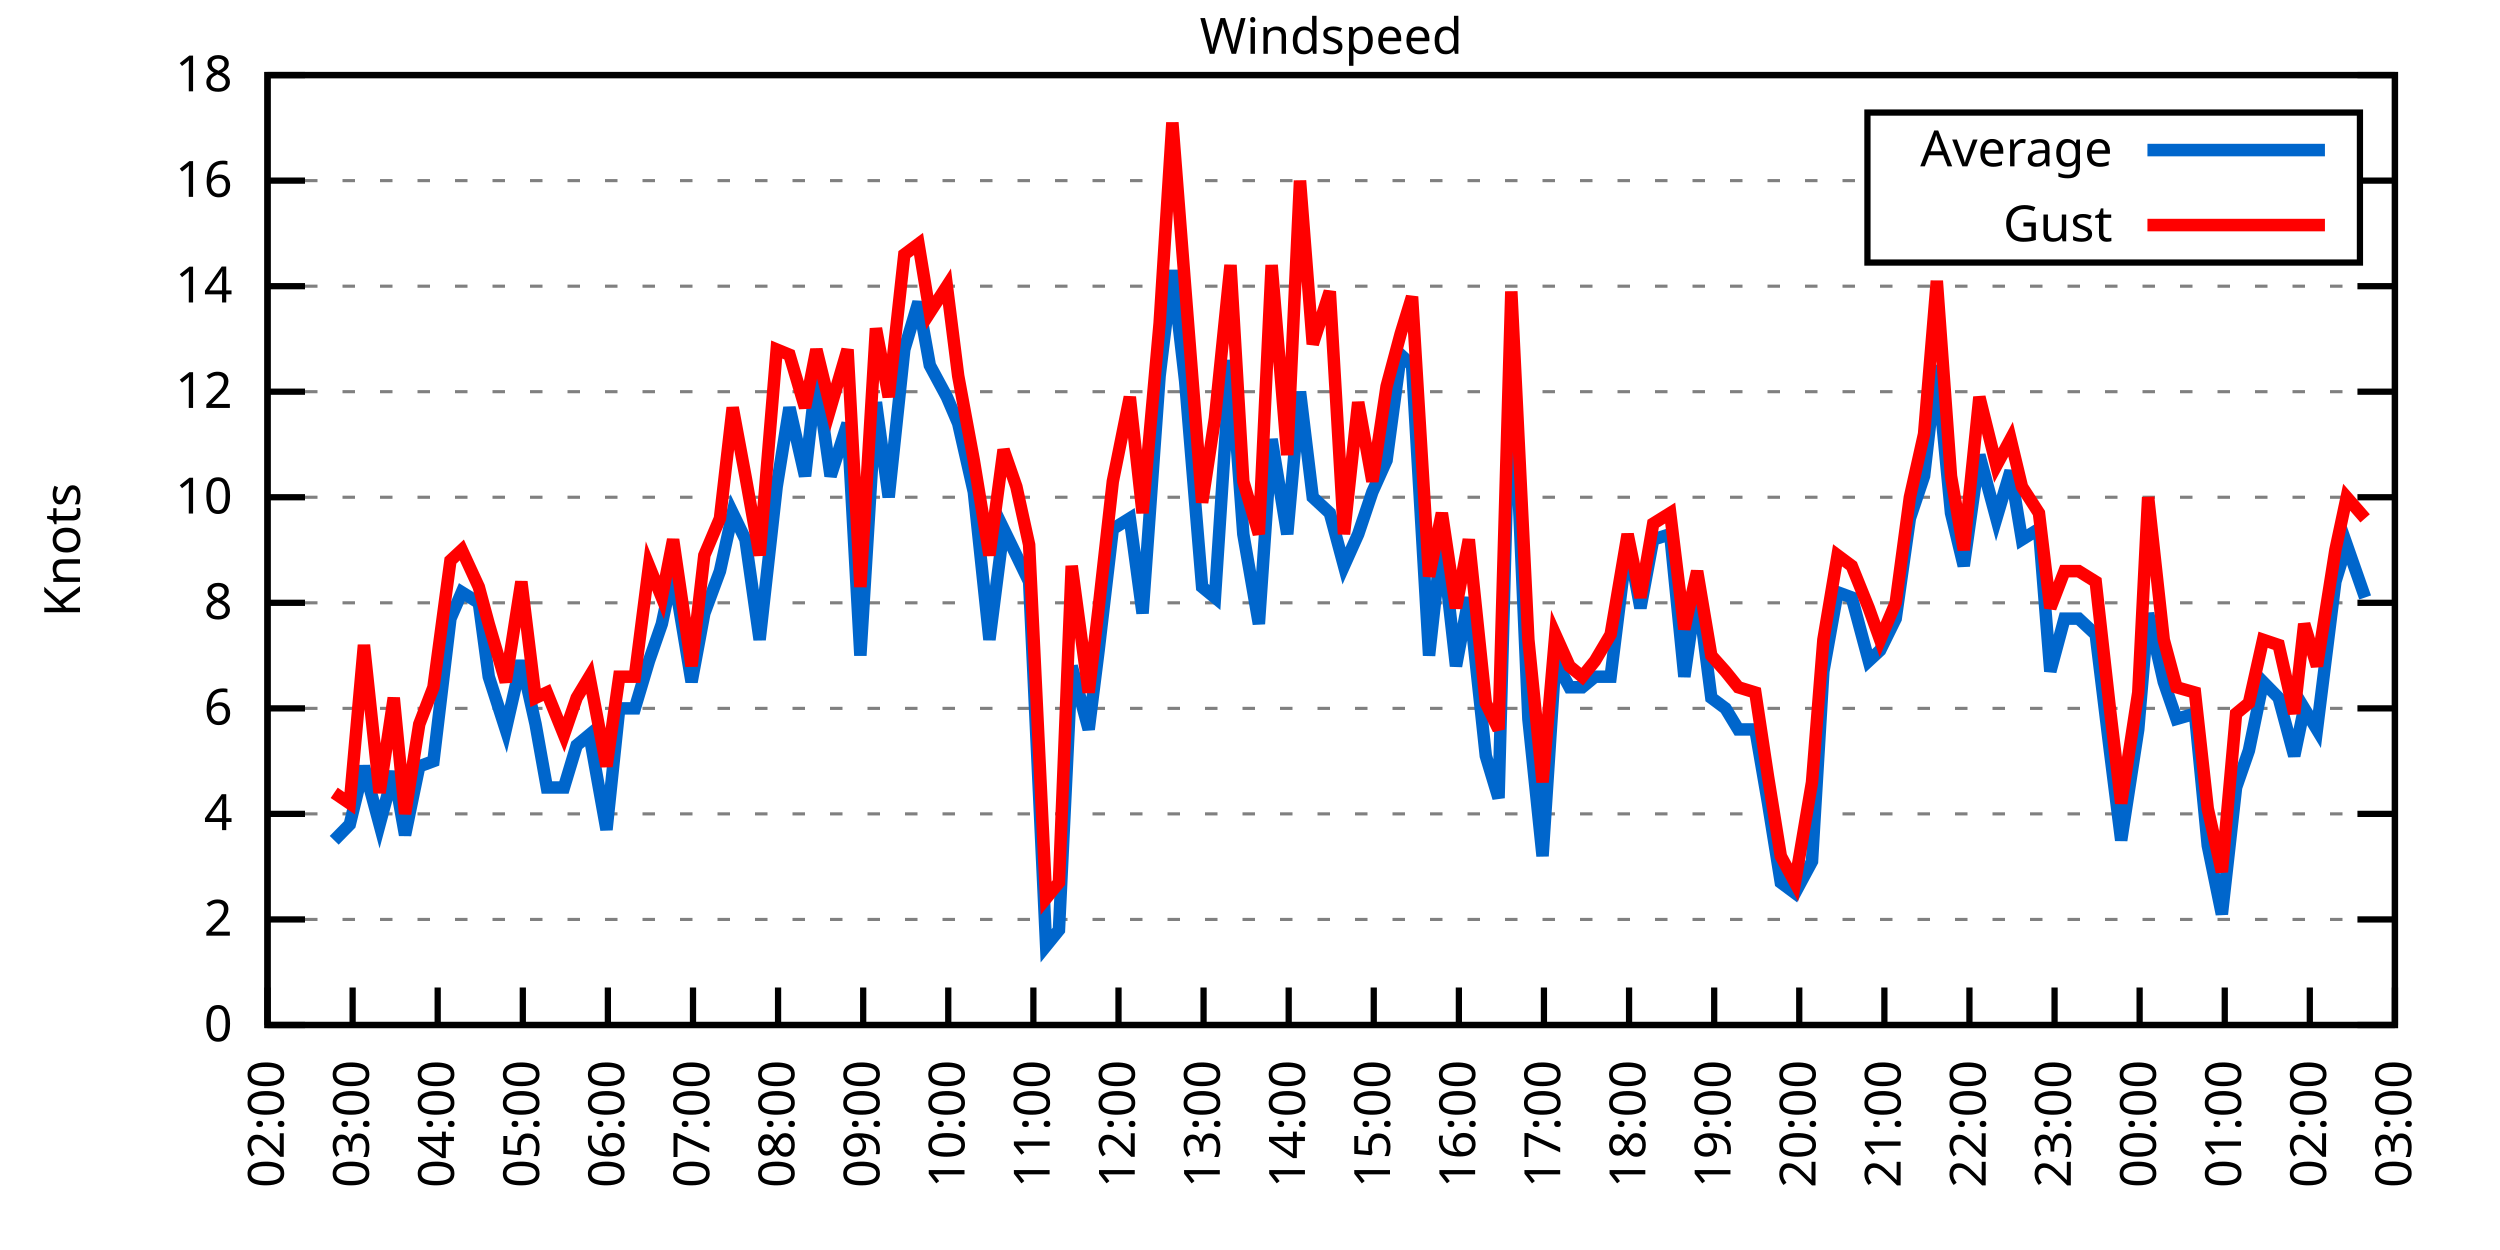
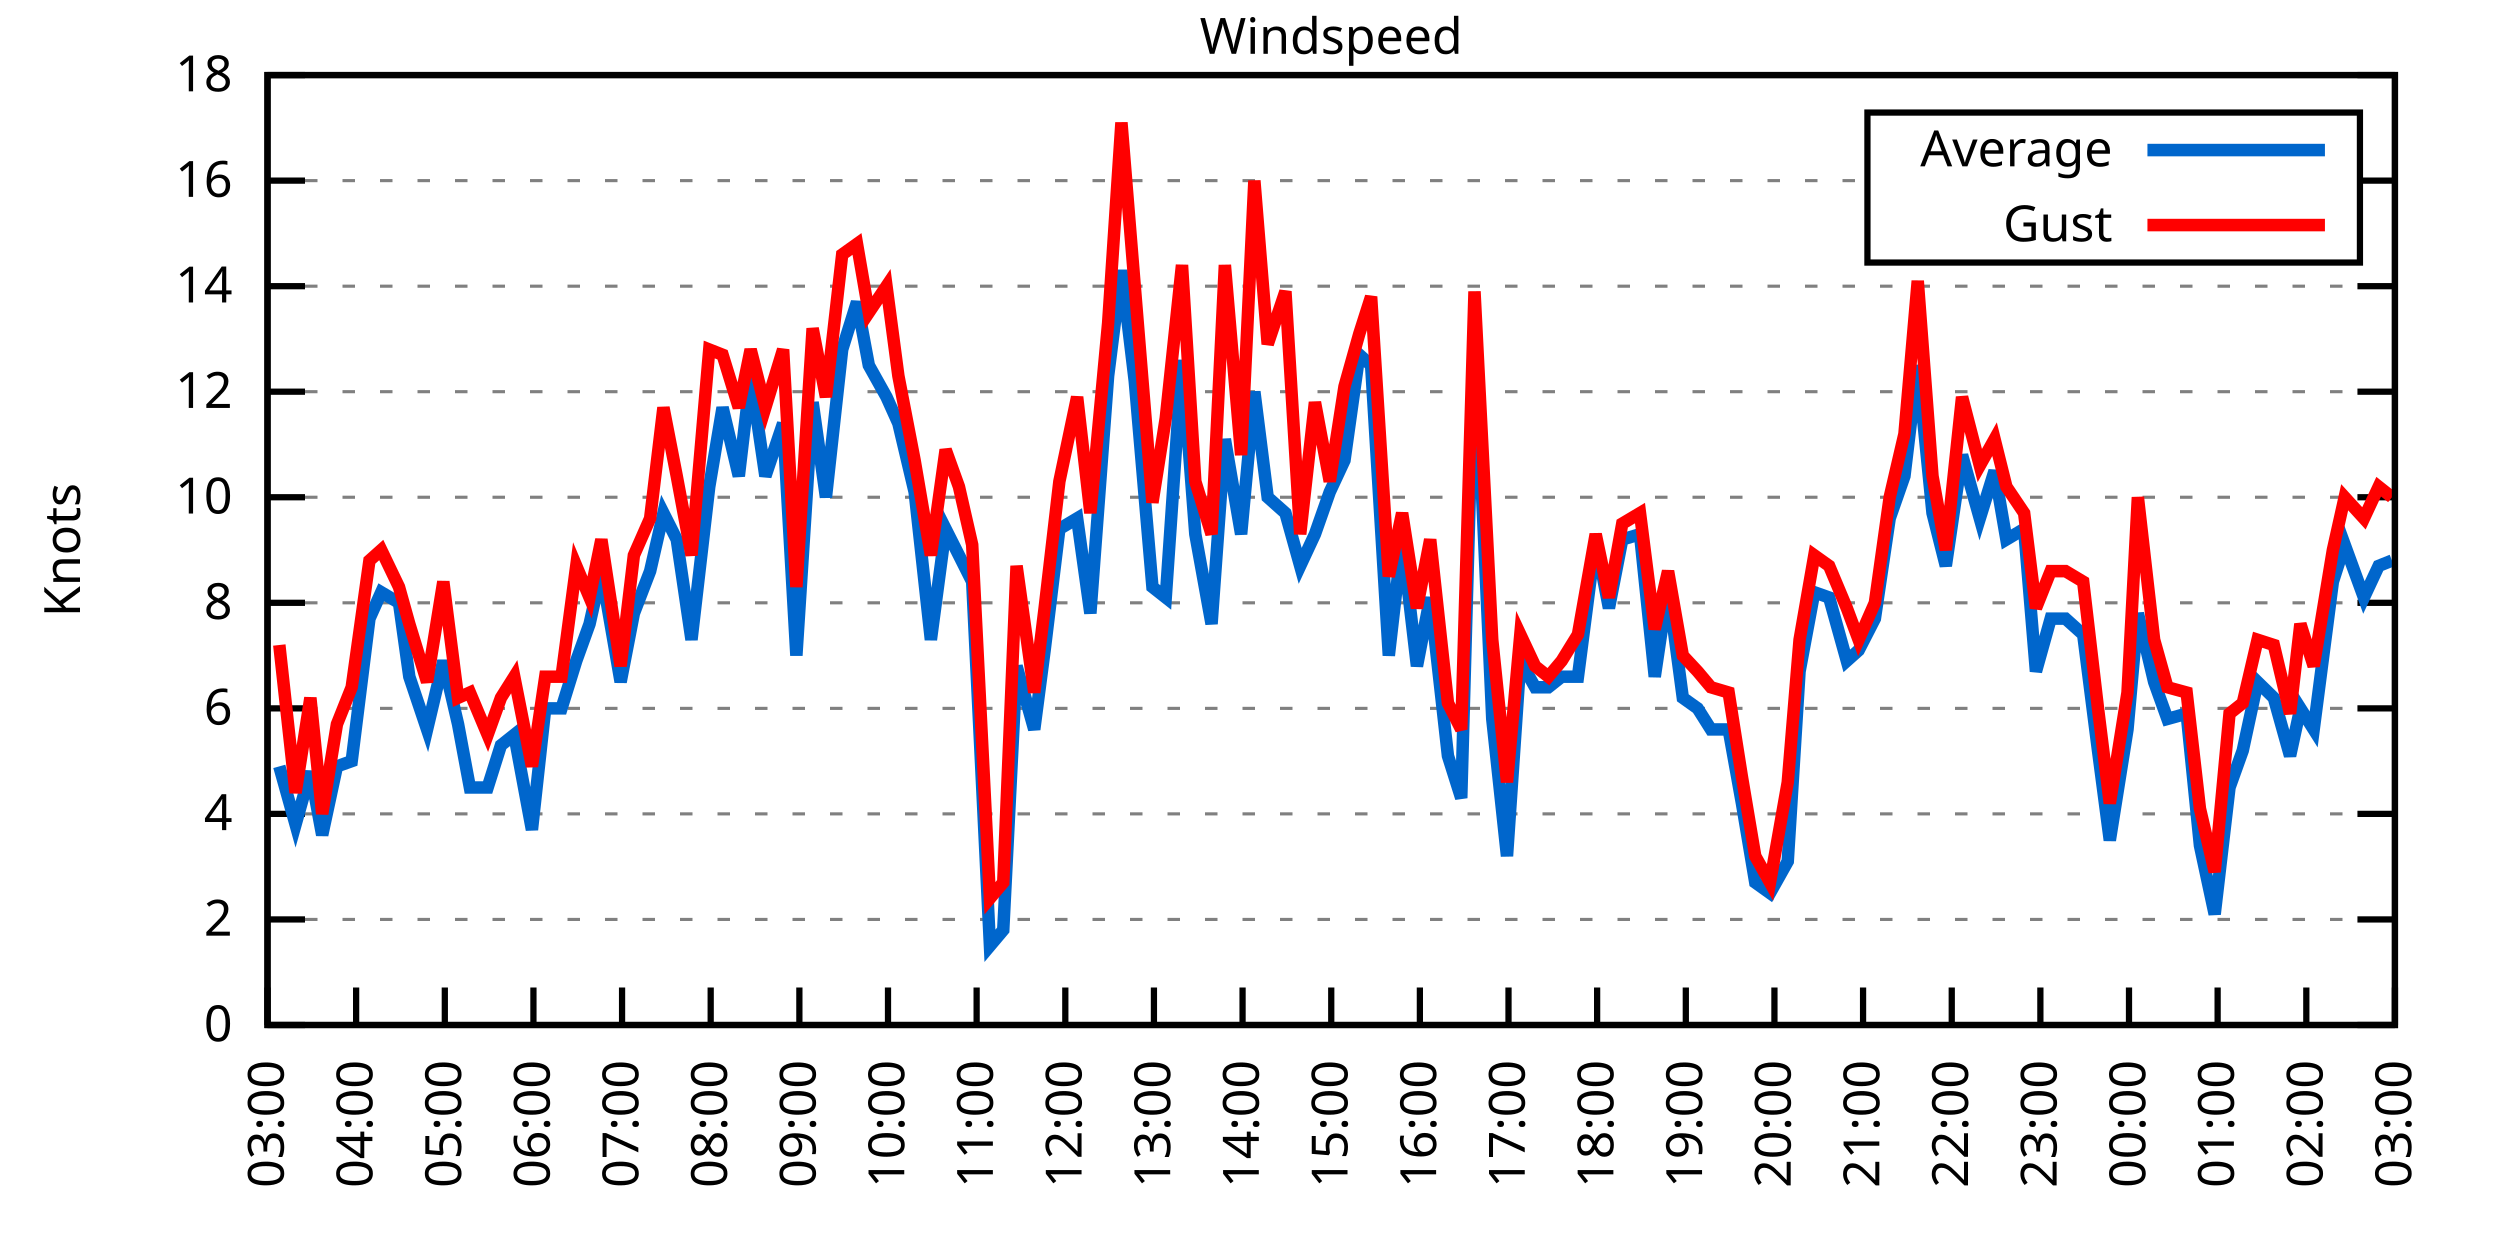
<svg xmlns="http://www.w3.org/2000/svg" xmlns:xlink="http://www.w3.org/1999/xlink" width="400" height="200" viewBox="0 0 400 200">
  <g id="gnuplot_canvas">
    <rect x="0" y="0" width="400" height="200" fill="none" />
    <defs>
      <circle id="gpDot" r="0.5" stroke-width="0.5" stroke="currentColor" />
      <path id="gpPt0" stroke-width="0.333" stroke="currentColor" d="M-1,0 h2 M0,-1 v2" />
      <path id="gpPt1" stroke-width="0.333" stroke="currentColor" d="M-1,-1 L1,1 M1,-1 L-1,1" />
      <path id="gpPt2" stroke-width="0.333" stroke="currentColor" d="M-1,0 L1,0 M0,-1 L0,1 M-1,-1 L1,1 M-1,1 L1,-1" />
      <rect id="gpPt3" stroke-width="0.333" stroke="currentColor" x="-1" y="-1" width="2" height="2" />
      <rect id="gpPt4" stroke-width="0.333" stroke="currentColor" fill="currentColor" x="-1" y="-1" width="2" height="2" />
      <circle id="gpPt5" stroke-width="0.333" stroke="currentColor" cx="0" cy="0" r="1" />
      <use xlink:href="#gpPt5" id="gpPt6" fill="currentColor" stroke="none" />
      <path id="gpPt7" stroke-width="0.333" stroke="currentColor" d="M0,-1.33 L-1.33,0.67 L1.33,0.67 z" />
      <use xlink:href="#gpPt7" id="gpPt8" fill="currentColor" stroke="none" />
      <use xlink:href="#gpPt7" id="gpPt9" stroke="currentColor" transform="rotate(180)" />
      <use xlink:href="#gpPt9" id="gpPt10" fill="currentColor" stroke="none" />
      <use xlink:href="#gpPt3" id="gpPt11" stroke="currentColor" transform="rotate(45)" />
      <use xlink:href="#gpPt11" id="gpPt12" fill="currentColor" stroke="none" />
      <path id="gpPt13" stroke-width="0.333" stroke="currentColor" d="M0,1.330 L1.265,0.411 L0.782,-1.067 L-0.782,-1.076 L-1.265,0.411 z" />
      <use xlink:href="#gpPt13" id="gpPt14" fill="currentColor" stroke="none" />
      <filter id="textbox" filterUnits="objectBoundingBox" x="0" y="0" height="1" width="1">
        <feFlood flood-color="white" flood-opacity="1" result="bgnd" />
        <feComposite in="SourceGraphic" in2="bgnd" operator="atop" />
      </filter>
      <filter id="greybox" filterUnits="objectBoundingBox" x="0" y="0" height="1" width="1">
        <feFlood flood-color="lightgrey" flood-opacity="1" result="grey" />
        <feComposite in="SourceGraphic" in2="grey" operator="atop" />
      </filter>
    </defs>
    <g fill="none" color="white" stroke="currentColor" stroke-width="1.00" stroke-linecap="butt" stroke-linejoin="miter">
</g>
    <g fill="none" color="black" stroke="currentColor" stroke-width="1.00" stroke-linecap="butt" stroke-linejoin="miter">
      <g stroke="none" shape-rendering="crispEdges">
        <polygon fill="rgb(255, 255, 255)" points="42.80,164.00 383.18,164.00 383.18,12.02 42.80,12.02 " />
      </g>
    </g>
    <g fill="none" color="black" stroke="currentColor" stroke-width="1.00" stroke-linecap="butt" stroke-linejoin="miter">
</g>
    <g fill="none" color="black" stroke="black" stroke-width="0.50" stroke-linecap="butt" stroke-linejoin="miter">
</g>
    <g fill="none" color="gray" stroke="currentColor" stroke-width="0.50" stroke-linecap="butt" stroke-linejoin="miter">
      <path stroke="gray" stroke-dasharray="2,4" class="gridline" d="M42.80,164.00 L383.19,164.00  " />
    </g>
    <g fill="none" color="gray" stroke="gray" stroke-width="1.00" stroke-linecap="butt" stroke-linejoin="miter">
</g>
    <g fill="none" color="black" stroke="currentColor" stroke-width="1.00" stroke-linecap="butt" stroke-linejoin="miter">
      <path stroke="black" d="M42.80,164.00 L48.80,164.00 M383.19,164.00 L377.19,164.00  " />
      <g transform="translate(37.20,166.60)" stroke="none" fill="black" font-family="Sans" font-size="8.00" text-anchor="end">
        <text>
          <tspan font-family="Sans"> 0</tspan>
        </text>
      </g>
    </g>
    <g fill="none" color="black" stroke="currentColor" stroke-width="1.00" stroke-linecap="butt" stroke-linejoin="miter">
</g>
    <g fill="none" color="black" stroke="black" stroke-width="0.50" stroke-linecap="butt" stroke-linejoin="miter">
</g>
    <g fill="none" color="gray" stroke="currentColor" stroke-width="0.50" stroke-linecap="butt" stroke-linejoin="miter">
      <path stroke="gray" stroke-dasharray="2,4" class="gridline" d="M42.80,147.11 L383.19,147.11  " />
    </g>
    <g fill="none" color="gray" stroke="gray" stroke-width="1.00" stroke-linecap="butt" stroke-linejoin="miter">
</g>
    <g fill="none" color="black" stroke="currentColor" stroke-width="1.00" stroke-linecap="butt" stroke-linejoin="miter">
      <path stroke="black" d="M42.80,147.11 L48.80,147.11 M383.19,147.11 L377.19,147.11  " />
      <g transform="translate(37.20,149.71)" stroke="none" fill="black" font-family="Sans" font-size="8.00" text-anchor="end">
        <text>
          <tspan font-family="Sans"> 2</tspan>
        </text>
      </g>
    </g>
    <g fill="none" color="black" stroke="currentColor" stroke-width="1.00" stroke-linecap="butt" stroke-linejoin="miter">
</g>
    <g fill="none" color="black" stroke="black" stroke-width="0.50" stroke-linecap="butt" stroke-linejoin="miter">
</g>
    <g fill="none" color="gray" stroke="currentColor" stroke-width="0.50" stroke-linecap="butt" stroke-linejoin="miter">
      <path stroke="gray" stroke-dasharray="2,4" class="gridline" d="M42.80,130.22 L383.19,130.22  " />
    </g>
    <g fill="none" color="gray" stroke="gray" stroke-width="1.00" stroke-linecap="butt" stroke-linejoin="miter">
</g>
    <g fill="none" color="black" stroke="currentColor" stroke-width="1.00" stroke-linecap="butt" stroke-linejoin="miter">
      <path stroke="black" d="M42.80,130.22 L48.80,130.22 M383.19,130.22 L377.19,130.22  " />
      <g transform="translate(37.20,132.82)" stroke="none" fill="black" font-family="Sans" font-size="8.00" text-anchor="end">
        <text>
          <tspan font-family="Sans"> 4</tspan>
        </text>
      </g>
    </g>
    <g fill="none" color="black" stroke="currentColor" stroke-width="1.00" stroke-linecap="butt" stroke-linejoin="miter">
</g>
    <g fill="none" color="black" stroke="black" stroke-width="0.50" stroke-linecap="butt" stroke-linejoin="miter">
</g>
    <g fill="none" color="gray" stroke="currentColor" stroke-width="0.50" stroke-linecap="butt" stroke-linejoin="miter">
      <path stroke="gray" stroke-dasharray="2,4" class="gridline" d="M42.80,113.34 L383.19,113.34  " />
    </g>
    <g fill="none" color="gray" stroke="gray" stroke-width="1.00" stroke-linecap="butt" stroke-linejoin="miter">
</g>
    <g fill="none" color="black" stroke="currentColor" stroke-width="1.00" stroke-linecap="butt" stroke-linejoin="miter">
      <path stroke="black" d="M42.80,113.34 L48.80,113.34 M383.19,113.34 L377.19,113.34  " />
      <g transform="translate(37.20,115.94)" stroke="none" fill="black" font-family="Sans" font-size="8.00" text-anchor="end">
        <text>
          <tspan font-family="Sans"> 6</tspan>
        </text>
      </g>
    </g>
    <g fill="none" color="black" stroke="currentColor" stroke-width="1.00" stroke-linecap="butt" stroke-linejoin="miter">
</g>
    <g fill="none" color="black" stroke="black" stroke-width="0.50" stroke-linecap="butt" stroke-linejoin="miter">
</g>
    <g fill="none" color="gray" stroke="currentColor" stroke-width="0.50" stroke-linecap="butt" stroke-linejoin="miter">
      <path stroke="gray" stroke-dasharray="2,4" class="gridline" d="M42.80,96.45 L383.19,96.45  " />
    </g>
    <g fill="none" color="gray" stroke="gray" stroke-width="1.00" stroke-linecap="butt" stroke-linejoin="miter">
</g>
    <g fill="none" color="black" stroke="currentColor" stroke-width="1.00" stroke-linecap="butt" stroke-linejoin="miter">
      <path stroke="black" d="M42.80,96.45 L48.80,96.45 M383.19,96.45 L377.19,96.45  " />
      <g transform="translate(37.20,99.05)" stroke="none" fill="black" font-family="Sans" font-size="8.00" text-anchor="end">
        <text>
          <tspan font-family="Sans"> 8</tspan>
        </text>
      </g>
    </g>
    <g fill="none" color="black" stroke="currentColor" stroke-width="1.00" stroke-linecap="butt" stroke-linejoin="miter">
</g>
    <g fill="none" color="black" stroke="black" stroke-width="0.50" stroke-linecap="butt" stroke-linejoin="miter">
</g>
    <g fill="none" color="gray" stroke="currentColor" stroke-width="0.50" stroke-linecap="butt" stroke-linejoin="miter">
      <path stroke="gray" stroke-dasharray="2,4" class="gridline" d="M42.80,79.56 L383.19,79.56  " />
    </g>
    <g fill="none" color="gray" stroke="gray" stroke-width="1.00" stroke-linecap="butt" stroke-linejoin="miter">
</g>
    <g fill="none" color="black" stroke="currentColor" stroke-width="1.00" stroke-linecap="butt" stroke-linejoin="miter">
      <path stroke="black" d="M42.80,79.56 L48.80,79.56 M383.19,79.56 L377.19,79.56  " />
      <g transform="translate(37.20,82.16)" stroke="none" fill="black" font-family="Sans" font-size="8.00" text-anchor="end">
        <text>
          <tspan font-family="Sans"> 10</tspan>
        </text>
      </g>
    </g>
    <g fill="none" color="black" stroke="currentColor" stroke-width="1.00" stroke-linecap="butt" stroke-linejoin="miter">
</g>
    <g fill="none" color="black" stroke="black" stroke-width="0.50" stroke-linecap="butt" stroke-linejoin="miter">
</g>
    <g fill="none" color="gray" stroke="currentColor" stroke-width="0.50" stroke-linecap="butt" stroke-linejoin="miter">
      <path stroke="gray" stroke-dasharray="2,4" class="gridline" d="M42.80,62.67 L383.19,62.67  " />
    </g>
    <g fill="none" color="gray" stroke="gray" stroke-width="1.00" stroke-linecap="butt" stroke-linejoin="miter">
</g>
    <g fill="none" color="black" stroke="currentColor" stroke-width="1.00" stroke-linecap="butt" stroke-linejoin="miter">
      <path stroke="black" d="M42.80,62.67 L48.80,62.67 M383.19,62.67 L377.19,62.67  " />
      <g transform="translate(37.20,65.27)" stroke="none" fill="black" font-family="Sans" font-size="8.00" text-anchor="end">
        <text>
          <tspan font-family="Sans"> 12</tspan>
        </text>
      </g>
    </g>
    <g fill="none" color="black" stroke="currentColor" stroke-width="1.00" stroke-linecap="butt" stroke-linejoin="miter">
</g>
    <g fill="none" color="black" stroke="black" stroke-width="0.50" stroke-linecap="butt" stroke-linejoin="miter">
</g>
    <g fill="none" color="gray" stroke="currentColor" stroke-width="0.50" stroke-linecap="butt" stroke-linejoin="miter">
      <path stroke="gray" stroke-dasharray="2,4" class="gridline" d="M42.80,45.79 L383.19,45.79  " />
    </g>
    <g fill="none" color="gray" stroke="gray" stroke-width="1.00" stroke-linecap="butt" stroke-linejoin="miter">
</g>
    <g fill="none" color="black" stroke="currentColor" stroke-width="1.00" stroke-linecap="butt" stroke-linejoin="miter">
      <path stroke="black" d="M42.80,45.79 L48.80,45.79 M383.19,45.79 L377.19,45.79  " />
      <g transform="translate(37.20,48.39)" stroke="none" fill="black" font-family="Sans" font-size="8.00" text-anchor="end">
        <text>
          <tspan font-family="Sans"> 14</tspan>
        </text>
      </g>
    </g>
    <g fill="none" color="black" stroke="currentColor" stroke-width="1.00" stroke-linecap="butt" stroke-linejoin="miter">
</g>
    <g fill="none" color="black" stroke="black" stroke-width="0.50" stroke-linecap="butt" stroke-linejoin="miter">
</g>
    <g fill="none" color="gray" stroke="currentColor" stroke-width="0.50" stroke-linecap="butt" stroke-linejoin="miter">
      <path stroke="gray" stroke-dasharray="2,4" class="gridline" d="M42.80,28.90 L298.79,28.90 M377.59,28.90 L383.19,28.90  " />
    </g>
    <g fill="none" color="gray" stroke="gray" stroke-width="1.00" stroke-linecap="butt" stroke-linejoin="miter">
</g>
    <g fill="none" color="black" stroke="currentColor" stroke-width="1.00" stroke-linecap="butt" stroke-linejoin="miter">
      <path stroke="black" d="M42.80,28.90 L48.80,28.90 M383.19,28.90 L377.19,28.90  " />
      <g transform="translate(37.20,31.50)" stroke="none" fill="black" font-family="Sans" font-size="8.00" text-anchor="end">
        <text>
          <tspan font-family="Sans"> 16</tspan>
        </text>
      </g>
    </g>
    <g fill="none" color="black" stroke="currentColor" stroke-width="1.00" stroke-linecap="butt" stroke-linejoin="miter">
</g>
    <g fill="none" color="black" stroke="black" stroke-width="0.50" stroke-linecap="butt" stroke-linejoin="miter">
</g>
    <g fill="none" color="gray" stroke="currentColor" stroke-width="0.50" stroke-linecap="butt" stroke-linejoin="miter">
      <path stroke="gray" stroke-dasharray="2,4" class="gridline" d="M42.80,12.01 L383.19,12.01  " />
    </g>
    <g fill="none" color="gray" stroke="gray" stroke-width="1.00" stroke-linecap="butt" stroke-linejoin="miter">
</g>
    <g fill="none" color="black" stroke="currentColor" stroke-width="1.00" stroke-linecap="butt" stroke-linejoin="miter">
      <path stroke="black" d="M42.80,12.01 L48.80,12.01 M383.19,12.01 L377.19,12.01  " />
      <g transform="translate(37.20,14.61)" stroke="none" fill="black" font-family="Sans" font-size="8.00" text-anchor="end">
        <text>
          <tspan font-family="Sans"> 18</tspan>
        </text>
      </g>
    </g>
    <g fill="none" color="black" stroke="currentColor" stroke-width="1.00" stroke-linecap="butt" stroke-linejoin="miter">
      <path stroke="black" d="M42.80,164.00 L42.80,158.00  " />
      <g transform="translate(45.40,169.60) rotate(270.00)" stroke="none" fill="black" font-family="Sans" font-size="8.00" text-anchor="end">
        <text>
-           <tspan font-family="Sans">02:00</tspan>
-         </text>
-       </g>
-     </g>
-     <g fill="none" color="black" stroke="currentColor" stroke-width="1.00" stroke-linecap="butt" stroke-linejoin="miter">
-       <path stroke="black" d="M56.42,164.00 L56.42,158.00  " />
-       <g transform="translate(59.02,169.60) rotate(270.00)" stroke="none" fill="black" font-family="Sans" font-size="8.00" text-anchor="end">
-         <text>
          <tspan font-family="Sans">03:00</tspan>
        </text>
      </g>
    </g>
    <g fill="none" color="black" stroke="currentColor" stroke-width="1.00" stroke-linecap="butt" stroke-linejoin="miter">
-       <path stroke="black" d="M70.03,164.00 L70.03,158.00  " />
-       <g transform="translate(72.63,169.60) rotate(270.00)" stroke="none" fill="black" font-family="Sans" font-size="8.00" text-anchor="end">
+       <path stroke="black" d="M56.98,164.00 L56.98,158.00  " />
+       <g transform="translate(59.58,169.60) rotate(270.00)" stroke="none" fill="black" font-family="Sans" font-size="8.00" text-anchor="end">
        <text>
          <tspan font-family="Sans">04:00</tspan>
        </text>
      </g>
    </g>
    <g fill="none" color="black" stroke="currentColor" stroke-width="1.00" stroke-linecap="butt" stroke-linejoin="miter">
-       <path stroke="black" d="M83.65,164.00 L83.65,158.00  " />
-       <g transform="translate(86.25,169.60) rotate(270.00)" stroke="none" fill="black" font-family="Sans" font-size="8.00" text-anchor="end">
+       <path stroke="black" d="M71.17,164.00 L71.17,158.00  " />
+       <g transform="translate(73.77,169.60) rotate(270.00)" stroke="none" fill="black" font-family="Sans" font-size="8.00" text-anchor="end">
        <text>
          <tspan font-family="Sans">05:00</tspan>
        </text>
      </g>
    </g>
    <g fill="none" color="black" stroke="currentColor" stroke-width="1.00" stroke-linecap="butt" stroke-linejoin="miter">
-       <path stroke="black" d="M97.26,164.00 L97.26,158.00  " />
-       <g transform="translate(99.86,169.60) rotate(270.00)" stroke="none" fill="black" font-family="Sans" font-size="8.00" text-anchor="end">
+       <path stroke="black" d="M85.35,164.00 L85.35,158.00  " />
+       <g transform="translate(87.95,169.60) rotate(270.00)" stroke="none" fill="black" font-family="Sans" font-size="8.00" text-anchor="end">
        <text>
          <tspan font-family="Sans">06:00</tspan>
        </text>
      </g>
    </g>
    <g fill="none" color="black" stroke="currentColor" stroke-width="1.00" stroke-linecap="butt" stroke-linejoin="miter">
-       <path stroke="black" d="M110.88,164.00 L110.88,158.00  " />
-       <g transform="translate(113.48,169.60) rotate(270.00)" stroke="none" fill="black" font-family="Sans" font-size="8.00" text-anchor="end">
+       <path stroke="black" d="M99.53,164.00 L99.53,158.00  " />
+       <g transform="translate(102.13,169.60) rotate(270.00)" stroke="none" fill="black" font-family="Sans" font-size="8.00" text-anchor="end">
        <text>
          <tspan font-family="Sans">07:00</tspan>
        </text>
      </g>
    </g>
    <g fill="none" color="black" stroke="currentColor" stroke-width="1.00" stroke-linecap="butt" stroke-linejoin="miter">
-       <path stroke="black" d="M124.49,164.00 L124.49,158.00  " />
-       <g transform="translate(127.09,169.60) rotate(270.00)" stroke="none" fill="black" font-family="Sans" font-size="8.00" text-anchor="end">
+       <path stroke="black" d="M113.71,164.00 L113.71,158.00  " />
+       <g transform="translate(116.31,169.60) rotate(270.00)" stroke="none" fill="black" font-family="Sans" font-size="8.00" text-anchor="end">
        <text>
          <tspan font-family="Sans">08:00</tspan>
        </text>
      </g>
    </g>
    <g fill="none" color="black" stroke="currentColor" stroke-width="1.00" stroke-linecap="butt" stroke-linejoin="miter">
-       <path stroke="black" d="M138.11,164.00 L138.11,158.00  " />
-       <g transform="translate(140.71,169.60) rotate(270.00)" stroke="none" fill="black" font-family="Sans" font-size="8.00" text-anchor="end">
+       <path stroke="black" d="M127.90,164.00 L127.90,158.00  " />
+       <g transform="translate(130.50,169.60) rotate(270.00)" stroke="none" fill="black" font-family="Sans" font-size="8.00" text-anchor="end">
        <text>
          <tspan font-family="Sans">09:00</tspan>
        </text>
      </g>
    </g>
    <g fill="none" color="black" stroke="currentColor" stroke-width="1.00" stroke-linecap="butt" stroke-linejoin="miter">
-       <path stroke="black" d="M151.72,164.00 L151.72,158.00  " />
-       <g transform="translate(154.32,169.60) rotate(270.00)" stroke="none" fill="black" font-family="Sans" font-size="8.00" text-anchor="end">
+       <path stroke="black" d="M142.08,164.00 L142.08,158.00  " />
+       <g transform="translate(144.68,169.60) rotate(270.00)" stroke="none" fill="black" font-family="Sans" font-size="8.00" text-anchor="end">
        <text>
          <tspan font-family="Sans">10:00</tspan>
        </text>
      </g>
    </g>
    <g fill="none" color="black" stroke="currentColor" stroke-width="1.00" stroke-linecap="butt" stroke-linejoin="miter">
-       <path stroke="black" d="M165.34,164.00 L165.34,158.00  " />
-       <g transform="translate(167.94,169.60) rotate(270.00)" stroke="none" fill="black" font-family="Sans" font-size="8.00" text-anchor="end">
+       <path stroke="black" d="M156.26,164.00 L156.26,158.00  " />
+       <g transform="translate(158.86,169.60) rotate(270.00)" stroke="none" fill="black" font-family="Sans" font-size="8.00" text-anchor="end">
        <text>
          <tspan font-family="Sans">11:00</tspan>
        </text>
      </g>
    </g>
    <g fill="none" color="black" stroke="currentColor" stroke-width="1.00" stroke-linecap="butt" stroke-linejoin="miter">
-       <path stroke="black" d="M178.96,164.00 L178.96,158.00  " />
-       <g transform="translate(181.56,169.60) rotate(270.00)" stroke="none" fill="black" font-family="Sans" font-size="8.00" text-anchor="end">
+       <path stroke="black" d="M170.45,164.00 L170.45,158.00  " />
+       <g transform="translate(173.05,169.60) rotate(270.00)" stroke="none" fill="black" font-family="Sans" font-size="8.00" text-anchor="end">
        <text>
          <tspan font-family="Sans">12:00</tspan>
        </text>
      </g>
    </g>
    <g fill="none" color="black" stroke="currentColor" stroke-width="1.00" stroke-linecap="butt" stroke-linejoin="miter">
-       <path stroke="black" d="M192.57,164.00 L192.57,158.00  " />
-       <g transform="translate(195.17,169.60) rotate(270.00)" stroke="none" fill="black" font-family="Sans" font-size="8.00" text-anchor="end">
+       <path stroke="black" d="M184.63,164.00 L184.63,158.00  " />
+       <g transform="translate(187.23,169.60) rotate(270.00)" stroke="none" fill="black" font-family="Sans" font-size="8.00" text-anchor="end">
        <text>
          <tspan font-family="Sans">13:00</tspan>
        </text>
      </g>
    </g>
    <g fill="none" color="black" stroke="currentColor" stroke-width="1.00" stroke-linecap="butt" stroke-linejoin="miter">
-       <path stroke="black" d="M206.19,164.00 L206.19,158.00  " />
-       <g transform="translate(208.79,169.60) rotate(270.00)" stroke="none" fill="black" font-family="Sans" font-size="8.00" text-anchor="end">
+       <path stroke="black" d="M198.81,164.00 L198.81,158.00  " />
+       <g transform="translate(201.41,169.60) rotate(270.00)" stroke="none" fill="black" font-family="Sans" font-size="8.00" text-anchor="end">
        <text>
          <tspan font-family="Sans">14:00</tspan>
        </text>
      </g>
    </g>
    <g fill="none" color="black" stroke="currentColor" stroke-width="1.00" stroke-linecap="butt" stroke-linejoin="miter">
-       <path stroke="black" d="M219.80,164.00 L219.80,158.00  " />
-       <g transform="translate(222.40,169.60) rotate(270.00)" stroke="none" fill="black" font-family="Sans" font-size="8.00" text-anchor="end">
+       <path stroke="black" d="M213.00,164.00 L213.00,158.00  " />
+       <g transform="translate(215.60,169.60) rotate(270.00)" stroke="none" fill="black" font-family="Sans" font-size="8.00" text-anchor="end">
        <text>
          <tspan font-family="Sans">15:00</tspan>
        </text>
      </g>
    </g>
    <g fill="none" color="black" stroke="currentColor" stroke-width="1.00" stroke-linecap="butt" stroke-linejoin="miter">
-       <path stroke="black" d="M233.42,164.00 L233.42,158.00  " />
-       <g transform="translate(236.02,169.60) rotate(270.00)" stroke="none" fill="black" font-family="Sans" font-size="8.00" text-anchor="end">
+       <path stroke="black" d="M227.18,164.00 L227.18,158.00  " />
+       <g transform="translate(229.78,169.60) rotate(270.00)" stroke="none" fill="black" font-family="Sans" font-size="8.00" text-anchor="end">
        <text>
          <tspan font-family="Sans">16:00</tspan>
        </text>
      </g>
    </g>
    <g fill="none" color="black" stroke="currentColor" stroke-width="1.00" stroke-linecap="butt" stroke-linejoin="miter">
-       <path stroke="black" d="M247.03,164.00 L247.03,158.00  " />
-       <g transform="translate(249.63,169.60) rotate(270.00)" stroke="none" fill="black" font-family="Sans" font-size="8.00" text-anchor="end">
+       <path stroke="black" d="M241.36,164.00 L241.36,158.00  " />
+       <g transform="translate(243.96,169.60) rotate(270.00)" stroke="none" fill="black" font-family="Sans" font-size="8.00" text-anchor="end">
        <text>
          <tspan font-family="Sans">17:00</tspan>
        </text>
      </g>
    </g>
    <g fill="none" color="black" stroke="currentColor" stroke-width="1.00" stroke-linecap="butt" stroke-linejoin="miter">
-       <path stroke="black" d="M260.65,164.00 L260.65,158.00  " />
-       <g transform="translate(263.25,169.60) rotate(270.00)" stroke="none" fill="black" font-family="Sans" font-size="8.00" text-anchor="end">
+       <path stroke="black" d="M255.54,164.00 L255.54,158.00  " />
+       <g transform="translate(258.14,169.60) rotate(270.00)" stroke="none" fill="black" font-family="Sans" font-size="8.00" text-anchor="end">
        <text>
          <tspan font-family="Sans">18:00</tspan>
        </text>
      </g>
    </g>
    <g fill="none" color="black" stroke="currentColor" stroke-width="1.00" stroke-linecap="butt" stroke-linejoin="miter">
-       <path stroke="black" d="M274.27,164.00 L274.27,158.00  " />
-       <g transform="translate(276.87,169.60) rotate(270.00)" stroke="none" fill="black" font-family="Sans" font-size="8.00" text-anchor="end">
+       <path stroke="black" d="M269.73,164.00 L269.73,158.00  " />
+       <g transform="translate(272.33,169.60) rotate(270.00)" stroke="none" fill="black" font-family="Sans" font-size="8.00" text-anchor="end">
        <text>
          <tspan font-family="Sans">19:00</tspan>
        </text>
      </g>
    </g>
    <g fill="none" color="black" stroke="currentColor" stroke-width="1.00" stroke-linecap="butt" stroke-linejoin="miter">
-       <path stroke="black" d="M287.88,164.00 L287.88,158.00  " />
-       <g transform="translate(290.48,169.60) rotate(270.00)" stroke="none" fill="black" font-family="Sans" font-size="8.00" text-anchor="end">
+       <path stroke="black" d="M283.91,164.00 L283.91,158.00  " />
+       <g transform="translate(286.51,169.60) rotate(270.00)" stroke="none" fill="black" font-family="Sans" font-size="8.00" text-anchor="end">
        <text>
          <tspan font-family="Sans">20:00</tspan>
        </text>
      </g>
    </g>
    <g fill="none" color="black" stroke="currentColor" stroke-width="1.00" stroke-linecap="butt" stroke-linejoin="miter">
-       <path stroke="black" d="M301.50,164.00 L301.50,158.00  " />
-       <g transform="translate(304.10,169.60) rotate(270.00)" stroke="none" fill="black" font-family="Sans" font-size="8.00" text-anchor="end">
+       <path stroke="black" d="M298.09,164.00 L298.09,158.00  " />
+       <g transform="translate(300.69,169.60) rotate(270.00)" stroke="none" fill="black" font-family="Sans" font-size="8.00" text-anchor="end">
        <text>
          <tspan font-family="Sans">21:00</tspan>
        </text>
      </g>
    </g>
    <g fill="none" color="black" stroke="currentColor" stroke-width="1.00" stroke-linecap="butt" stroke-linejoin="miter">
-       <path stroke="black" d="M315.11,164.00 L315.11,158.00  " />
-       <g transform="translate(317.71,169.60) rotate(270.00)" stroke="none" fill="black" font-family="Sans" font-size="8.00" text-anchor="end">
+       <path stroke="black" d="M312.28,164.00 L312.28,158.00  " />
+       <g transform="translate(314.88,169.60) rotate(270.00)" stroke="none" fill="black" font-family="Sans" font-size="8.00" text-anchor="end">
        <text>
          <tspan font-family="Sans">22:00</tspan>
        </text>
      </g>
    </g>
    <g fill="none" color="black" stroke="currentColor" stroke-width="1.00" stroke-linecap="butt" stroke-linejoin="miter">
-       <path stroke="black" d="M328.73,164.00 L328.73,158.00  " />
-       <g transform="translate(331.33,169.60) rotate(270.00)" stroke="none" fill="black" font-family="Sans" font-size="8.00" text-anchor="end">
+       <path stroke="black" d="M326.46,164.00 L326.46,158.00  " />
+       <g transform="translate(329.06,169.60) rotate(270.00)" stroke="none" fill="black" font-family="Sans" font-size="8.00" text-anchor="end">
        <text>
          <tspan font-family="Sans">23:00</tspan>
        </text>
      </g>
    </g>
    <g fill="none" color="black" stroke="currentColor" stroke-width="1.00" stroke-linecap="butt" stroke-linejoin="miter">
-       <path stroke="black" d="M342.34,164.00 L342.34,158.00  " />
-       <g transform="translate(344.94,169.60) rotate(270.00)" stroke="none" fill="black" font-family="Sans" font-size="8.00" text-anchor="end">
+       <path stroke="black" d="M340.64,164.00 L340.64,158.00  " />
+       <g transform="translate(343.24,169.60) rotate(270.00)" stroke="none" fill="black" font-family="Sans" font-size="8.00" text-anchor="end">
        <text>
          <tspan font-family="Sans">00:00</tspan>
        </text>
      </g>
    </g>
    <g fill="none" color="black" stroke="currentColor" stroke-width="1.00" stroke-linecap="butt" stroke-linejoin="miter">
-       <path stroke="black" d="M355.96,164.00 L355.96,158.00  " />
-       <g transform="translate(358.56,169.60) rotate(270.00)" stroke="none" fill="black" font-family="Sans" font-size="8.00" text-anchor="end">
+       <path stroke="black" d="M354.82,164.00 L354.82,158.00  " />
+       <g transform="translate(357.42,169.60) rotate(270.00)" stroke="none" fill="black" font-family="Sans" font-size="8.00" text-anchor="end">
        <text>
          <tspan font-family="Sans">01:00</tspan>
        </text>
      </g>
    </g>
    <g fill="none" color="black" stroke="currentColor" stroke-width="1.00" stroke-linecap="butt" stroke-linejoin="miter">
-       <path stroke="black" d="M369.57,164.00 L369.57,158.00  " />
-       <g transform="translate(372.17,169.60) rotate(270.00)" stroke="none" fill="black" font-family="Sans" font-size="8.00" text-anchor="end">
+       <path stroke="black" d="M369.01,164.00 L369.01,158.00  " />
+       <g transform="translate(371.61,169.60) rotate(270.00)" stroke="none" fill="black" font-family="Sans" font-size="8.00" text-anchor="end">
        <text>
          <tspan font-family="Sans">02:00</tspan>
        </text>
      </g>
    </g>
    <g fill="none" color="black" stroke="currentColor" stroke-width="1.00" stroke-linecap="butt" stroke-linejoin="miter">
      <path stroke="black" d="M383.19,164.00 L383.19,158.00  " />
      <g transform="translate(385.79,169.60) rotate(270.00)" stroke="none" fill="black" font-family="Sans" font-size="8.00" text-anchor="end">
        <text>
          <tspan font-family="Sans">03:00</tspan>
        </text>
      </g>
    </g>
    <g fill="none" color="black" stroke="currentColor" stroke-width="1.00" stroke-linecap="butt" stroke-linejoin="miter">
</g>
    <g fill="none" color="black" stroke="currentColor" stroke-width="1.00" stroke-linecap="butt" stroke-linejoin="miter">
      <path stroke="black" d="M42.80,12.01 L42.80,164.00 L383.19,164.00 L383.19,12.01 L42.80,12.01 Z  " />
    </g>
    <g fill="none" color="black" stroke="currentColor" stroke-width="1.00" stroke-linecap="butt" stroke-linejoin="miter">
</g>
    <g fill="none" color="black" stroke="currentColor" stroke-width="1.00" stroke-linecap="butt" stroke-linejoin="miter">
      <path stroke="black" d="M298.79,42.01 L298.79,18.01 L377.59,18.01 L377.59,42.01 L298.79,42.01 Z  " />
    </g>
    <g id="Windspeed_plot_1">
      <g fill="none" color="white" stroke="black" stroke-width="2.00" stroke-linecap="butt" stroke-linejoin="miter">
</g>
      <g fill="none" color="black" stroke="currentColor" stroke-width="2.00" stroke-linecap="butt" stroke-linejoin="miter">
        <g transform="translate(337.99,26.61)" stroke="none" fill="black" font-family="Sans" font-size="8.00" text-anchor="end">
          <text>
            <tspan font-family="Sans">Average</tspan>
          </text>
        </g>
      </g>
      <g fill="none" color="black" stroke="currentColor" stroke-width="2.00" stroke-linecap="butt" stroke-linejoin="miter">
-         <path stroke="rgb(  0, 102, 204)" d="M343.59,24.01 L371.99,24.01 M53.47,134.45 L55.96,131.91 L58.23,122.62 L60.73,131.91 L63.00,123.47 L64.81,133.60   L67.08,122.62 L69.35,121.78 L72.07,98.98 L73.89,94.76 L76.61,96.45 L78.20,108.27 L80.92,116.71 L83.42,105.74   L85.69,115.87 L87.50,126.00 L90.23,126.00 L92.27,119.25 L94.31,117.56 L97.04,132.76 L99.08,113.34 L101.57,113.34   L103.84,105.74 L105.89,99.83 L107.70,91.38 L110.65,109.11 L112.69,98.14 L115.19,91.38 L117.23,82.09 L119.27,86.32   L121.54,102.36 L124.27,77.87 L126.31,65.21 L128.81,76.18 L130.62,60.14 L132.89,76.18 L135.61,67.74 L137.66,104.89   L140.15,64.36 L142.19,79.56 L144.69,55.92 L146.96,48.32 L148.77,58.45 L151.50,63.52 L153.31,67.74 L155.81,78.72   L158.31,102.36 L160.57,84.63 L162.62,88.85 L164.66,93.07 L167.38,151.33 L169.43,148.80 L171.47,106.58 L174.19,116.71   L175.78,104.05 L178.05,84.63 L180.77,82.94 L182.81,98.14 L185.54,60.14 L187.58,43.25 L189.62,60.98 L192.34,93.92   L194.39,95.60 L196.88,57.61 L198.93,85.47 L201.42,99.83 L203.46,70.27 L205.96,85.47 L208.00,62.67 L210.04,79.56   L212.77,82.09 L215.04,90.54 L217.31,85.47 L219.58,78.72 L221.85,73.65 L224.11,56.76 L225.93,58.45 L228.65,104.89   L230.70,86.32 L232.96,106.58 L235.01,95.60 L237.73,120.94 L239.77,127.69 L241.81,52.54 L244.54,115.03 L246.81,136.98   L248.85,105.74 L251.12,109.96 L253.16,109.96 L255.20,108.27 L257.70,108.27 L260.42,86.32 L262.47,97.29 L264.51,86.32   L267.23,85.47 L269.50,108.27 L271.54,93.92 L273.81,111.65 L276.08,113.34 L278.12,116.71 L280.85,116.71 L282.89,128.54   L284.93,141.20 L287.20,142.89 L289.92,137.82 L291.74,107.43 L294.01,94.76 L296.28,95.60 L299.00,105.74 L300.82,104.05   L303.31,98.98 L305.58,82.94 L307.85,76.18 L309.89,58.45 L312.16,82.09 L314.20,90.54 L316.70,72.81 L319.42,82.94   L321.69,75.34 L323.51,86.32 L326.23,84.63 L328.05,107.43 L330.32,98.98 L332.59,98.98 L335.31,101.52 L337.58,120.09   L339.39,134.45 L342.12,116.71 L343.70,98.14 L346.20,109.11 L348.24,115.03 L351.19,114.18 L353.24,135.29 L355.50,146.27   L357.77,126.00 L359.82,120.09 L362.09,109.11 L364.58,111.65 L367.08,120.94 L368.67,113.34 L370.71,116.71 L373.66,93.07   L375.47,87.16 L378.42,95.60  " />
+         <path stroke="rgb(  0, 102, 204)" d="M343.59,24.01 L371.99,24.01 M44.69,122.62 L47.29,131.91 L49.66,123.47 L51.55,133.60 L53.91,122.62 L56.27,121.78   L59.11,98.98 L61.00,94.76 L63.84,96.45 L65.49,108.27 L68.33,116.71 L70.93,105.74 L73.29,115.87 L75.18,126.00   L78.02,126.00 L80.15,119.25 L82.28,117.56 L85.11,132.76 L87.24,113.34 L89.84,113.34 L92.20,105.74 L94.33,99.83   L96.22,91.38 L99.30,109.11 L101.42,98.14 L104.02,91.38 L106.15,82.09 L108.28,86.32 L110.64,102.36 L113.48,77.87   L115.61,65.21 L118.21,76.18 L120.10,60.14 L122.46,76.18 L125.30,67.74 L127.42,104.89 L130.02,64.36 L132.15,79.56   L134.75,55.92 L137.12,48.32 L139.01,58.45 L141.84,63.52 L143.74,67.74 L146.34,78.72 L148.94,102.36 L151.30,84.63   L153.43,88.85 L155.55,93.07 L158.39,151.33 L160.52,148.80 L162.65,106.58 L165.48,116.71 L167.14,104.05 L169.50,84.63   L172.34,82.94 L174.46,98.14 L177.30,60.14 L179.43,43.25 L181.56,60.98 L184.39,93.92 L186.52,95.60 L189.12,57.61   L191.25,85.47 L193.85,99.83 L195.98,70.27 L198.58,85.47 L200.70,62.67 L202.83,79.56 L205.67,82.09 L208.03,90.54   L210.39,85.47 L212.76,78.72 L215.12,73.65 L217.49,56.76 L219.38,58.45 L222.21,104.89 L224.34,86.32 L226.71,106.58   L228.83,95.60 L231.67,120.94 L233.80,127.69 L235.92,52.54 L238.76,115.03 L241.12,136.98 L243.25,105.74 L245.62,109.96   L247.74,109.96 L249.87,108.27 L252.47,108.27 L255.31,86.32 L257.43,97.29 L259.56,86.32 L262.40,85.47 L264.76,108.27   L266.89,93.92 L269.25,111.65 L271.62,113.34 L273.75,116.71 L276.58,116.71 L278.71,128.54 L280.84,141.20 L283.20,142.89   L286.04,137.82 L287.93,107.43 L290.29,94.76 L292.66,95.60 L295.49,105.74 L297.38,104.05 L299.98,98.98 L302.35,82.94   L304.71,76.18 L306.84,58.45 L309.20,82.09 L311.33,90.54 L313.93,72.81 L316.77,82.94 L319.13,75.34 L321.02,86.32   L323.86,84.63 L325.75,107.43 L328.11,98.98 L330.48,98.98 L333.31,101.52 L335.68,120.09 L337.57,134.45 L340.40,116.71   L342.06,98.14 L344.66,109.11 L346.79,115.03 L349.86,114.18 L351.99,135.29 L354.35,146.27 L356.72,126.00 L358.84,120.09   L361.21,109.11 L363.81,111.65 L366.41,120.94 L368.06,113.34 L370.19,116.71 L373.26,93.07 L375.15,87.16 L378.23,95.60   L380.59,90.54 L382.72,89.69  " />
      </g>
    </g>
    <g id="Windspeed_plot_2">
      <g fill="none" color="black" stroke="currentColor" stroke-width="2.00" stroke-linecap="butt" stroke-linejoin="miter">
        <g transform="translate(337.99,38.61)" stroke="none" fill="black" font-family="Sans" font-size="8.00" text-anchor="end">
          <text>
            <tspan font-family="Sans">Gust</tspan>
          </text>
        </g>
      </g>
      <g fill="none" color="black" stroke="currentColor" stroke-width="2.00" stroke-linecap="butt" stroke-linejoin="miter">
-         <path stroke="rgb(255,   0,   0)" d="M343.59,36.01 L371.99,36.01 M53.47,126.85 L55.96,128.54 L58.23,103.20 L60.73,126.85 L63.00,111.65 L64.81,130.22   L67.08,115.87 L69.35,109.96 L72.07,89.69 L73.89,88.00 L76.61,93.92 L78.20,99.83 L80.92,109.11 L83.42,93.07   L85.69,111.65 L87.50,110.80 L90.23,117.56 L92.27,111.65 L94.31,108.27 L97.04,122.62 L99.08,108.27 L101.57,108.27   L103.84,90.54 L105.89,95.60 L107.70,86.32 L110.65,106.58 L112.69,88.85 L115.19,82.94 L117.23,65.21 L119.27,76.18   L121.54,88.85 L124.27,55.92 L126.31,56.76 L128.81,65.21 L130.62,55.92 L132.89,65.21 L135.61,55.92 L137.66,93.92   L140.15,52.54 L142.19,63.52 L144.69,40.72 L146.96,39.03 L148.77,50.01 L151.50,45.79 L153.31,60.14 L155.81,73.65   L158.31,88.85 L160.57,71.96 L162.62,77.87 L164.66,87.16 L167.38,143.73 L169.43,141.20 L171.47,90.54 L174.19,110.80   L175.78,97.29 L178.05,77.03 L180.77,63.52 L182.81,82.09 L185.54,51.70 L187.58,19.61 L189.62,45.79 L192.34,80.41   L194.39,66.90 L196.88,42.41 L198.93,77.03 L201.42,85.47 L203.46,42.41 L205.96,72.81 L208.00,28.90 L210.04,55.07   L212.77,46.63 L215.04,85.47 L217.31,64.36 L219.58,77.03 L221.85,61.83 L224.11,53.39 L225.93,47.47 L228.65,92.23   L230.70,82.09 L232.96,97.29 L235.01,86.32 L237.73,112.49 L239.77,116.71 L241.81,46.63 L244.54,102.36 L246.81,125.16   L248.85,101.52 L251.12,106.58 L253.16,108.27 L255.20,105.74 L257.70,101.52 L260.42,85.47 L262.47,95.60 L264.51,83.78   L267.23,82.09 L269.50,100.67 L271.54,91.38 L273.81,104.89 L276.08,107.43 L278.12,109.96 L280.85,110.80 L282.89,124.31   L284.93,136.98 L287.20,141.20 L289.92,125.16 L291.74,102.36 L294.01,88.85 L296.28,90.54 L299.00,97.29 L300.82,102.36   L303.31,96.45 L305.58,79.56 L307.85,69.43 L309.89,44.94 L312.16,76.18 L314.20,88.00 L316.70,63.52 L319.42,74.49   L321.69,70.27 L323.51,77.87 L326.23,82.09 L328.05,97.29 L330.32,91.38 L332.59,91.38 L335.31,93.07 L337.58,113.34   L339.39,128.54 L342.12,110.80 L343.70,79.56 L346.20,102.36 L348.24,109.96 L351.19,110.80 L353.24,129.38 L355.50,139.51   L357.77,114.18 L359.82,112.49 L362.09,102.36 L364.58,103.20 L367.08,114.18 L368.67,99.83 L370.71,106.58 L373.66,88.00   L375.47,79.56 L378.42,82.94  " />
+         <path stroke="rgb(255,   0,   0)" d="M343.59,36.01 L371.99,36.01 M44.69,103.20 L47.29,126.85 L49.66,111.65 L51.55,130.22 L53.91,115.87 L56.27,109.96   L59.11,89.69 L61.00,88.00 L63.84,93.92 L65.49,99.83 L68.33,109.11 L70.93,93.07 L73.29,111.65 L75.18,110.80   L78.02,117.56 L80.15,111.65 L82.28,108.27 L85.11,122.62 L87.24,108.27 L89.84,108.27 L92.20,90.54 L94.33,95.60   L96.22,86.32 L99.30,106.58 L101.42,88.85 L104.02,82.94 L106.15,65.21 L108.28,76.18 L110.64,88.85 L113.48,55.92   L115.61,56.76 L118.21,65.21 L120.10,55.92 L122.46,65.21 L125.30,55.92 L127.42,93.92 L130.02,52.54 L132.15,63.52   L134.75,40.72 L137.12,39.03 L139.01,50.01 L141.84,45.79 L143.74,60.14 L146.34,73.65 L148.94,88.85 L151.30,71.96   L153.43,77.87 L155.55,87.16 L158.39,143.73 L160.52,141.20 L162.65,90.54 L165.48,110.80 L167.14,97.29 L169.50,77.03   L172.34,63.52 L174.46,82.09 L177.30,51.70 L179.43,19.61 L181.56,45.79 L184.39,80.41 L186.52,66.90 L189.12,42.41   L191.25,77.03 L193.85,85.47 L195.98,42.41 L198.58,72.81 L200.70,28.90 L202.83,55.07 L205.67,46.63 L208.03,85.47   L210.39,64.36 L212.76,77.03 L215.12,61.83 L217.49,53.39 L219.38,47.47 L222.21,92.23 L224.34,82.09 L226.71,97.29   L228.83,86.32 L231.67,112.49 L233.80,116.71 L235.92,46.63 L238.76,102.36 L241.12,125.16 L243.25,101.52 L245.62,106.58   L247.74,108.27 L249.87,105.74 L252.47,101.52 L255.31,85.47 L257.43,95.60 L259.56,83.78 L262.40,82.09 L264.76,100.67   L266.89,91.38 L269.25,104.89 L271.62,107.43 L273.75,109.96 L276.58,110.80 L278.71,124.31 L280.84,136.98 L283.20,141.20   L286.04,125.16 L287.93,102.36 L290.29,88.85 L292.66,90.54 L295.49,97.29 L297.38,102.36 L299.98,96.45 L302.35,79.56   L304.71,69.43 L306.84,44.94 L309.20,76.18 L311.33,88.00 L313.93,63.52 L316.77,74.49 L319.13,70.27 L321.02,77.87   L323.86,82.09 L325.75,97.29 L328.11,91.38 L330.48,91.38 L333.31,93.07 L335.68,113.34 L337.57,128.54 L340.40,110.80   L342.06,79.56 L344.66,102.36 L346.79,109.96 L349.86,110.80 L351.99,129.38 L354.35,139.51 L356.72,114.18 L358.84,112.49   L361.21,102.36 L363.81,103.20 L366.41,114.18 L368.06,99.83 L370.19,106.58 L373.26,88.00 L375.15,79.56 L378.23,82.94   L380.59,77.87 L382.72,79.56  " />
      </g>
    </g>
    <g fill="none" color="black" stroke="currentColor" stroke-width="2.00" stroke-linecap="butt" stroke-linejoin="miter">
</g>
    <g fill="none" color="black" stroke="black" stroke-width="1.00" stroke-linecap="butt" stroke-linejoin="miter">
</g>
    <g fill="none" color="black" stroke="currentColor" stroke-width="1.00" stroke-linecap="butt" stroke-linejoin="miter">
      <path stroke="black" d="M42.80,12.01 L42.80,164.00 L383.19,164.00 L383.19,12.01 L42.80,12.01 Z  " />
      <g transform="translate(12.80,88.01) rotate(270.00)" stroke="none" fill="black" font-family="Sans" font-size="8.00" text-anchor="middle">
        <text>
          <tspan font-family="Sans">Knots</tspan>
        </text>
      </g>
    </g>
    <g fill="none" color="black" stroke="currentColor" stroke-width="1.00" stroke-linecap="butt" stroke-linejoin="miter">
</g>
    <g fill="none" color="black" stroke="currentColor" stroke-width="1.00" stroke-linecap="butt" stroke-linejoin="miter">
      <g transform="translate(212.99,8.61)" stroke="none" fill="black" font-family="Sans" font-size="8.00" text-anchor="middle">
        <text>
          <tspan font-family="Sans">Windspeed</tspan>
        </text>
      </g>
    </g>
    <g fill="none" color="black" stroke="currentColor" stroke-width="1.00" stroke-linecap="butt" stroke-linejoin="miter">
</g>
  </g>
</svg>
